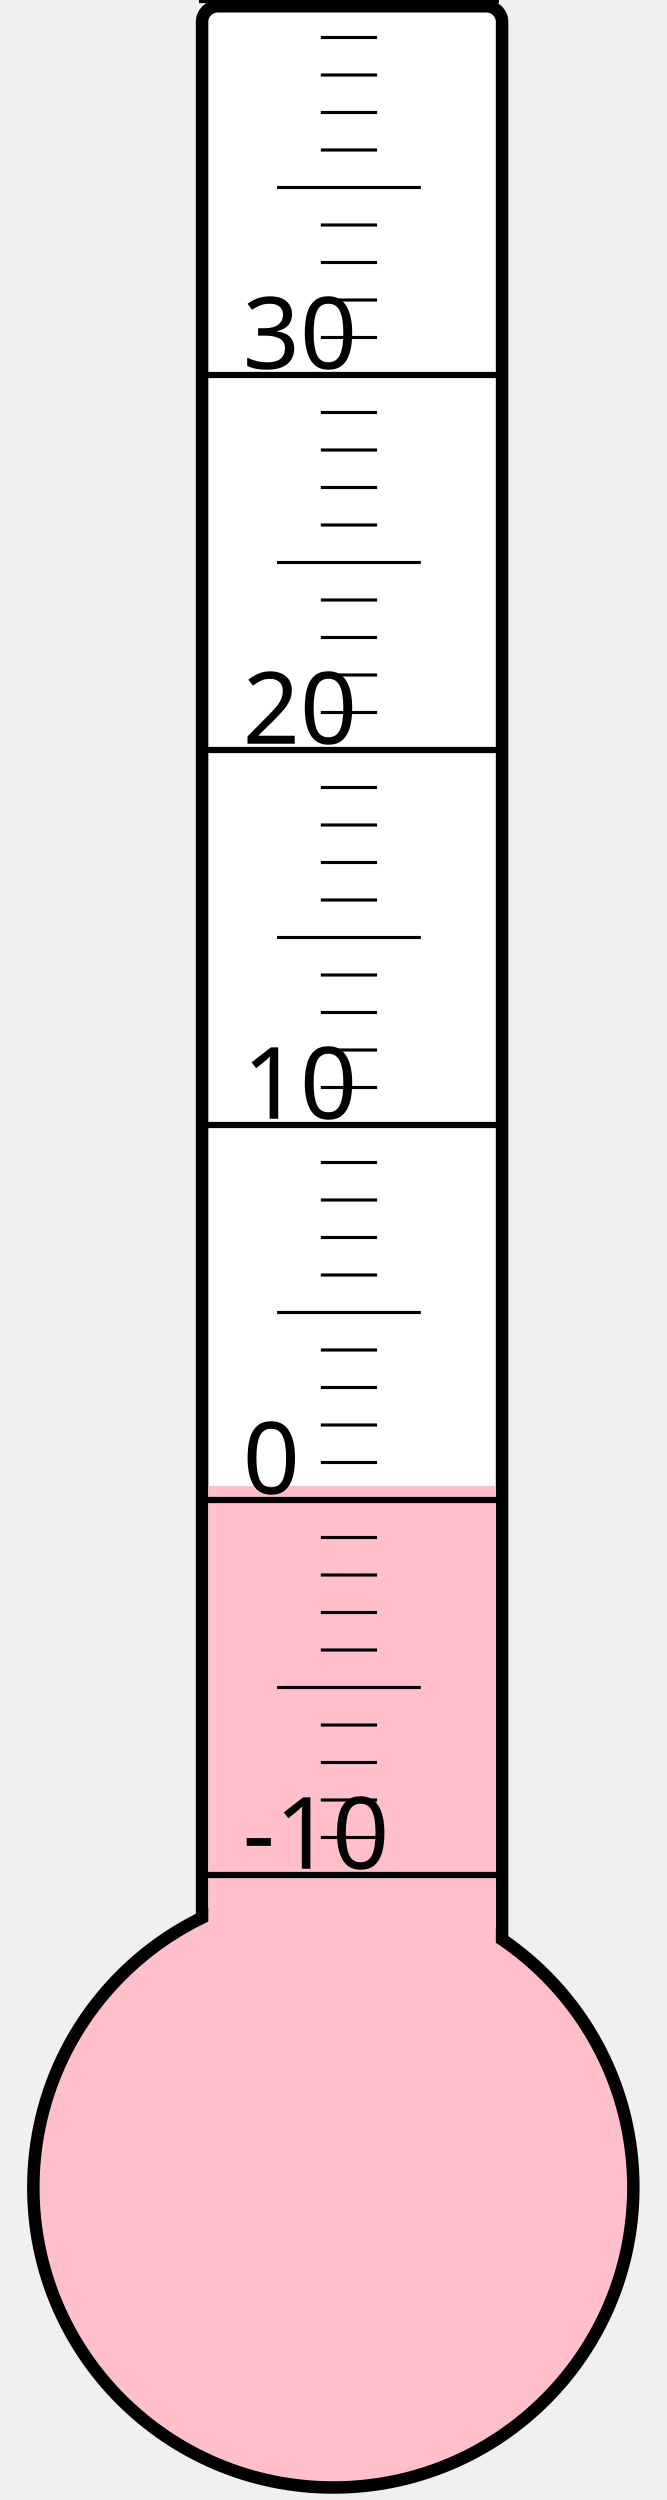
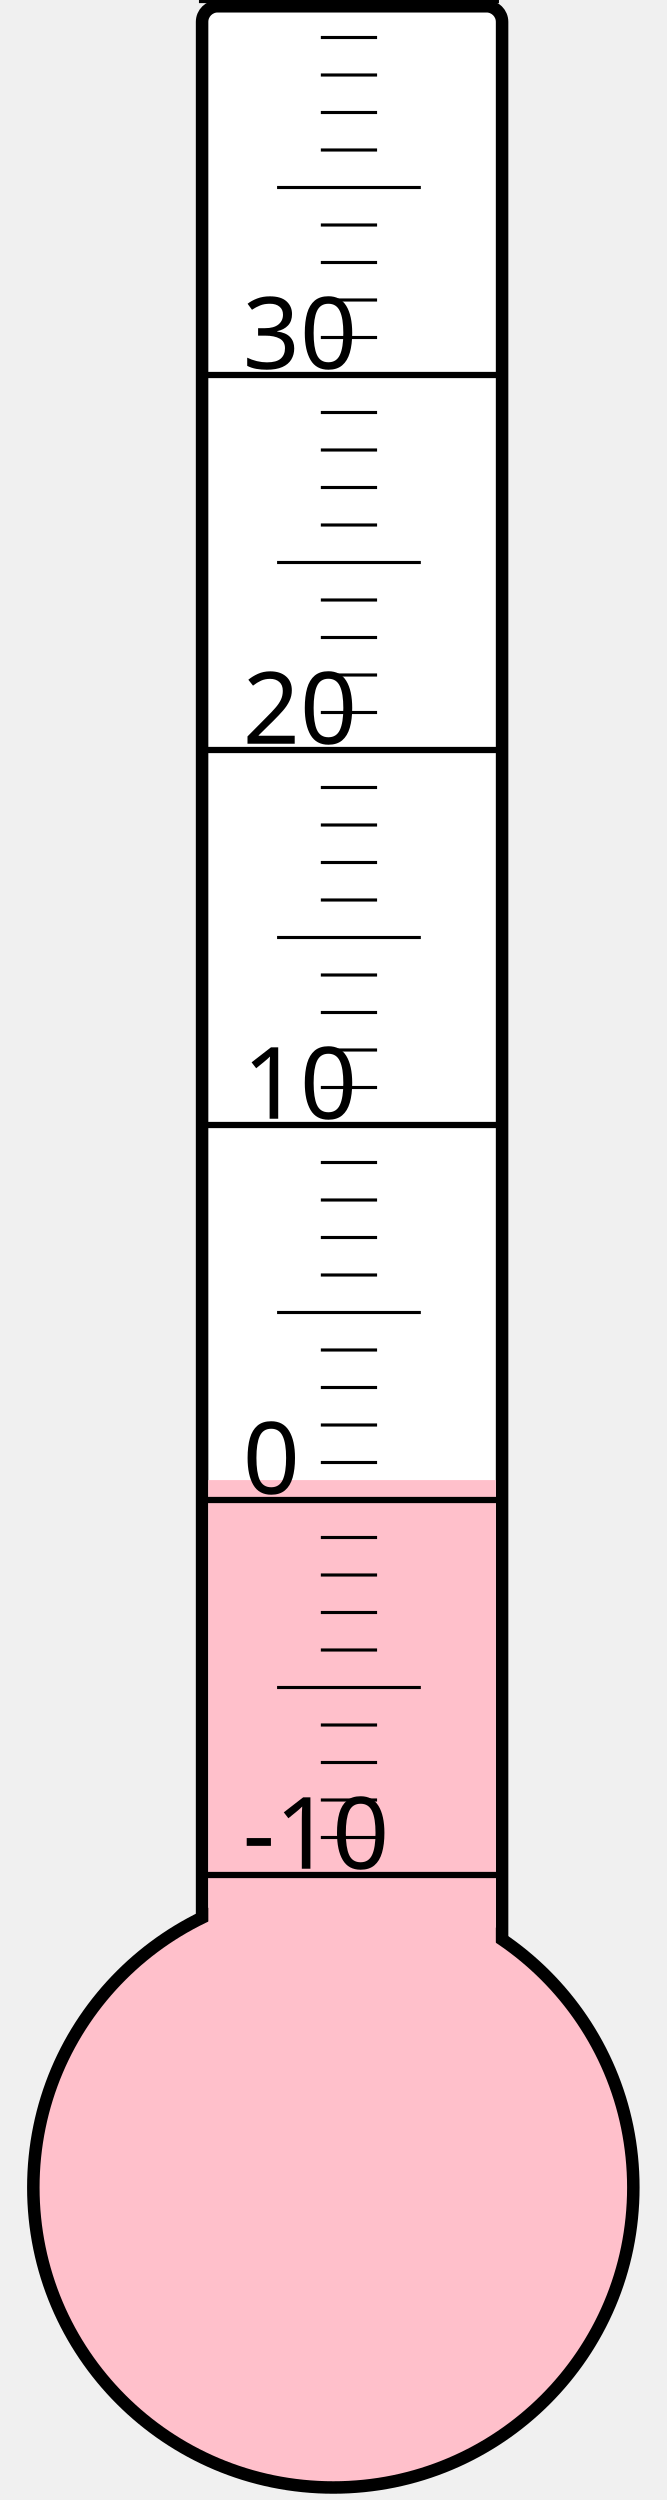
<svg xmlns="http://www.w3.org/2000/svg" width="40px" height="150px" viewBox="0 0 200 800">
  <rect width="200" height="800" x="0" y="0" style="fill: #ffffeb; fill-opacity: 0;" />
  <rect width="96" height="680" x="58" y="2" rx="5" ry="5" style="fill: white; fill-opacity: 1; stroke: black; stroke-width: 4;" />
  <circle cx="100" cy="700" r="96" style="fill: pink; stroke: black; stroke-width: 4;" />
-   <rect width="92" height="224.5" x="60" y="475.5" style="fill: pink; fill-opacity: 1; stroke-width: 0;" />
+   <rect width="92" height="226.375" x="60" y="473.625" style="fill: pink; fill-opacity: 1; stroke-width: 0;" />
  <text x="71" y="598" style="font-family: sans-serif; font-size: 24pt;">-10</text>
  <text x="71" y="478" style="font-family: sans-serif; font-size: 24pt;">0</text>
  <text x="71" y="358" style="font-family: sans-serif; font-size: 24pt;">10</text>
  <text x="71" y="238" style="font-family: sans-serif; font-size: 24pt;">20</text>
  <text x="71" y="118" style="font-family: sans-serif; font-size: 24pt;">30</text>
  <g style="stroke: black;">
    <line x1="57" y1="600" x2="153" y2="600" style="stroke-width: 2;" />
    <line x1="96" y1="588" x2="114" y2="588" style="stroke-width: 1;" />
    <line x1="96" y1="576" x2="114" y2="576" style="stroke-width: 1;" />
    <line x1="96" y1="564" x2="114" y2="564" style="stroke-width: 1;" />
    <line x1="96" y1="552" x2="114" y2="552" style="stroke-width: 1;" />
    <line x1="82" y1="540" x2="128" y2="540" style="stroke-width: 1;" />
    <line x1="96" y1="528" x2="114" y2="528" style="stroke-width: 1;" />
    <line x1="96" y1="516" x2="114" y2="516" style="stroke-width: 1;" />
    <line x1="96" y1="504" x2="114" y2="504" style="stroke-width: 1;" />
    <line x1="96" y1="492" x2="114" y2="492" style="stroke-width: 1;" />
    <line x1="57" y1="480" x2="153" y2="480" style="stroke-width: 2;" />
    <line x1="96" y1="468" x2="114" y2="468" style="stroke-width: 1;" />
    <line x1="96" y1="456" x2="114" y2="456" style="stroke-width: 1;" />
    <line x1="96" y1="444" x2="114" y2="444" style="stroke-width: 1;" />
    <line x1="96" y1="432" x2="114" y2="432" style="stroke-width: 1;" />
    <line x1="82" y1="420" x2="128" y2="420" style="stroke-width: 1;" />
    <line x1="96" y1="408" x2="114" y2="408" style="stroke-width: 1;" />
    <line x1="96" y1="396" x2="114" y2="396" style="stroke-width: 1;" />
    <line x1="96" y1="384" x2="114" y2="384" style="stroke-width: 1;" />
    <line x1="96" y1="372" x2="114" y2="372" style="stroke-width: 1;" />
    <line x1="57" y1="360" x2="153" y2="360" style="stroke-width: 2;" />
    <line x1="96" y1="348" x2="114" y2="348" style="stroke-width: 1;" />
    <line x1="96" y1="336" x2="114" y2="336" style="stroke-width: 1;" />
    <line x1="96" y1="324" x2="114" y2="324" style="stroke-width: 1;" />
    <line x1="96" y1="312" x2="114" y2="312" style="stroke-width: 1;" />
    <line x1="82" y1="300" x2="128" y2="300" style="stroke-width: 1;" />
    <line x1="96" y1="288" x2="114" y2="288" style="stroke-width: 1;" />
    <line x1="96" y1="276" x2="114" y2="276" style="stroke-width: 1;" />
    <line x1="96" y1="264" x2="114" y2="264" style="stroke-width: 1;" />
    <line x1="96" y1="252" x2="114" y2="252" style="stroke-width: 1;" />
    <line x1="57" y1="240" x2="153" y2="240" style="stroke-width: 2;" />
    <line x1="96" y1="228" x2="114" y2="228" style="stroke-width: 1;" />
    <line x1="96" y1="216" x2="114" y2="216" style="stroke-width: 1;" />
    <line x1="96" y1="204" x2="114" y2="204" style="stroke-width: 1;" />
    <line x1="96" y1="192" x2="114" y2="192" style="stroke-width: 1;" />
    <line x1="82" y1="180" x2="128" y2="180" style="stroke-width: 1;" />
    <line x1="96" y1="168" x2="114" y2="168" style="stroke-width: 1;" />
    <line x1="96" y1="156" x2="114" y2="156" style="stroke-width: 1;" />
    <line x1="96" y1="144" x2="114" y2="144" style="stroke-width: 1;" />
    <line x1="96" y1="132" x2="114" y2="132" style="stroke-width: 1;" />
    <line x1="57" y1="120" x2="153" y2="120" style="stroke-width: 2;" />
    <line x1="96" y1="108" x2="114" y2="108" style="stroke-width: 1;" />
    <line x1="96" y1="96" x2="114" y2="96" style="stroke-width: 1;" />
    <line x1="96" y1="84" x2="114" y2="84" style="stroke-width: 1;" />
    <line x1="96" y1="72" x2="114" y2="72" style="stroke-width: 1;" />
    <line x1="82" y1="60" x2="128" y2="60" style="stroke-width: 1;" />
    <line x1="96" y1="48" x2="114" y2="48" style="stroke-width: 1;" />
    <line x1="96" y1="36" x2="114" y2="36" style="stroke-width: 1;" />
    <line x1="96" y1="24" x2="114" y2="24" style="stroke-width: 1;" />
    <line x1="96" y1="12" x2="114" y2="12" style="stroke-width: 1;" />
    <line x1="57" y1="0" x2="153" y2="0" style="stroke-width: 2;" />
  </g>
</svg>
